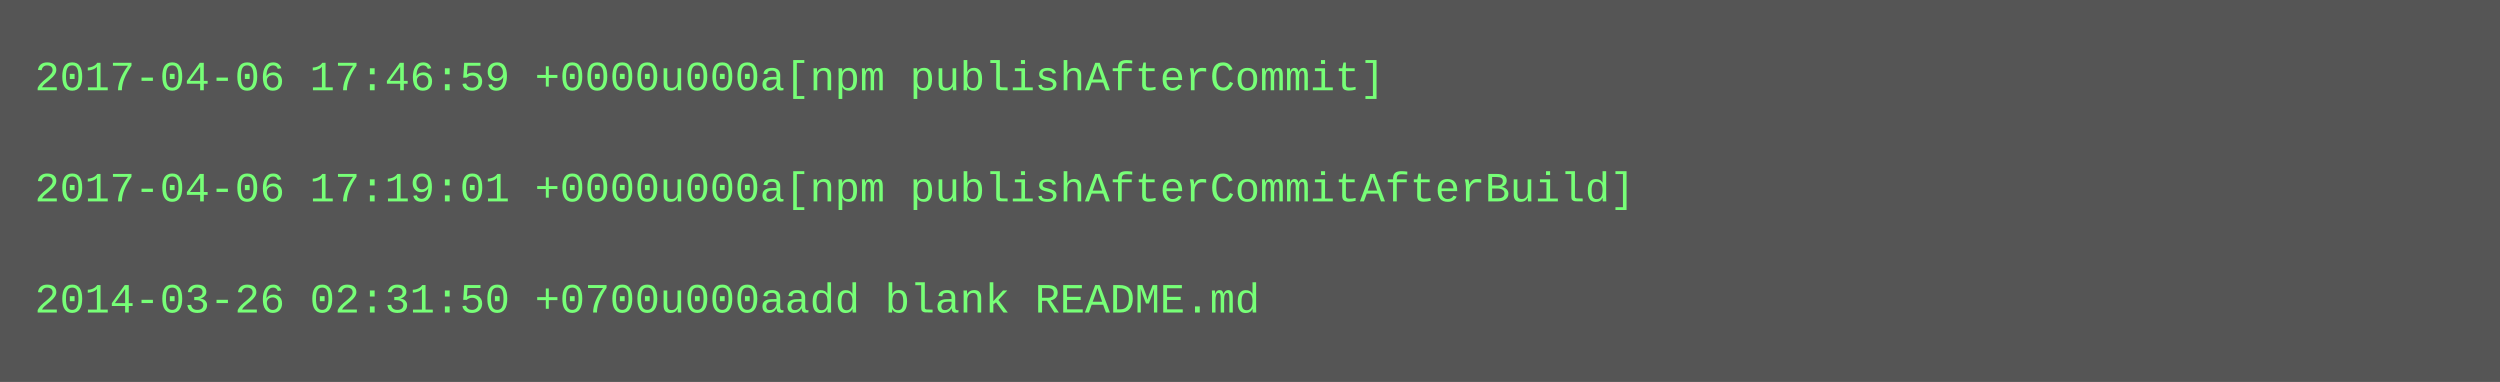
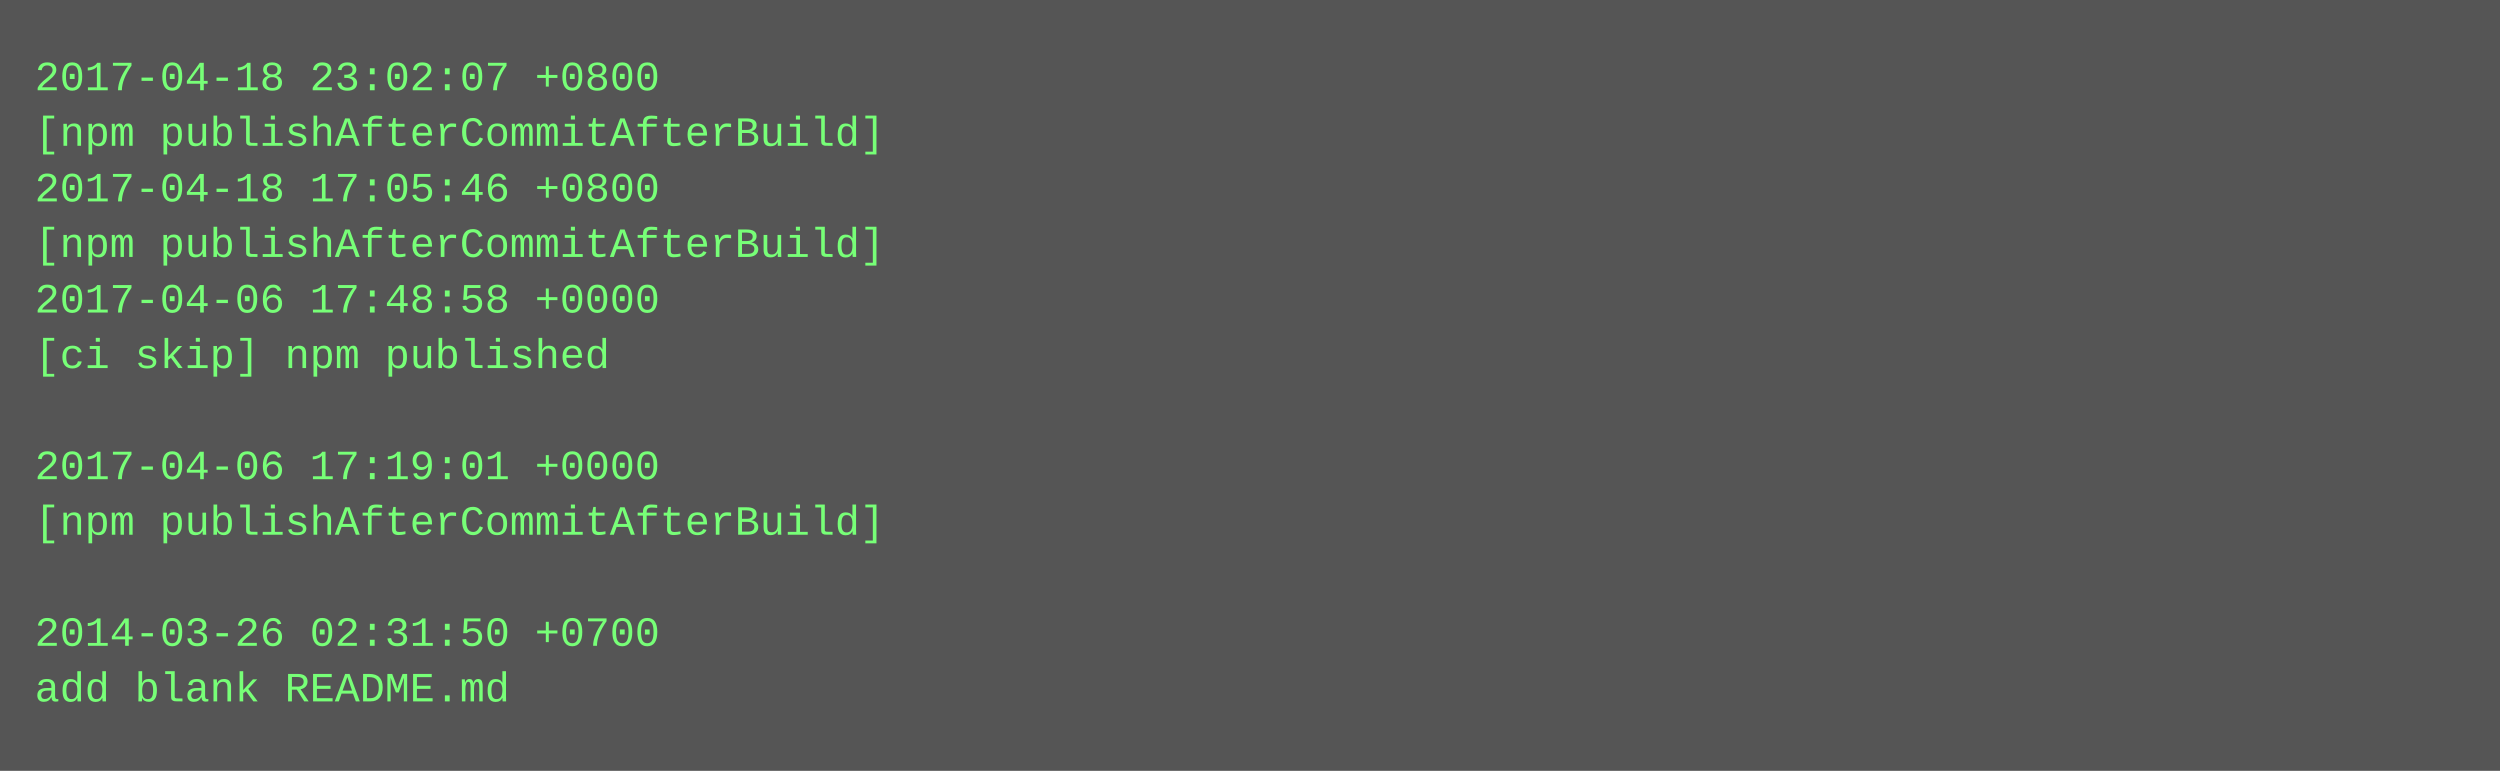
- <svg xmlns="http://www.w3.org/2000/svg" height="110" width="720">
-   <rect height="110" fill="#555" width="720" />
+ <svg xmlns="http://www.w3.org/2000/svg" height="222" width="720">
+   <rect height="222" fill="#555" width="720" />
  <text fill="#7f7" font-family="Courier New" font-size="12" xml:space="preserve">
-     <tspan x="10" y="26">2017-04-06 17:46:59 +0000u000a[npm publishAfterCommit]</tspan>
-     <tspan x="10" y="42" />
-     <tspan x="10" y="58">2017-04-06 17:19:01 +0000u000a[npm publishAfterCommitAfterBuild]</tspan>
-     <tspan x="10" y="74" />
-     <tspan x="10" y="90">2014-03-26 02:31:50 +0700u000aadd blank README.md</tspan>
+     <tspan x="10" y="26">2017-04-18 23:02:07 +0800</tspan>
+     <tspan x="10" y="42">[npm publishAfterCommitAfterBuild]</tspan>
+     <tspan x="10" y="58">2017-04-18 17:05:46 +0800</tspan>
+     <tspan x="10" y="74">[npm publishAfterCommitAfterBuild]</tspan>
+     <tspan x="10" y="90">2017-04-06 17:48:58 +0000</tspan>
+     <tspan x="10" y="106">[ci skip] npm published</tspan>
+     <tspan x="10" y="122" />
+     <tspan x="10" y="138">2017-04-06 17:19:01 +0000</tspan>
+     <tspan x="10" y="154">[npm publishAfterCommitAfterBuild]</tspan>
+     <tspan x="10" y="170" />
+     <tspan x="10" y="186">2014-03-26 02:31:50 +0700</tspan>
+     <tspan x="10" y="202">add blank README.md</tspan>
  </text>
</svg>
